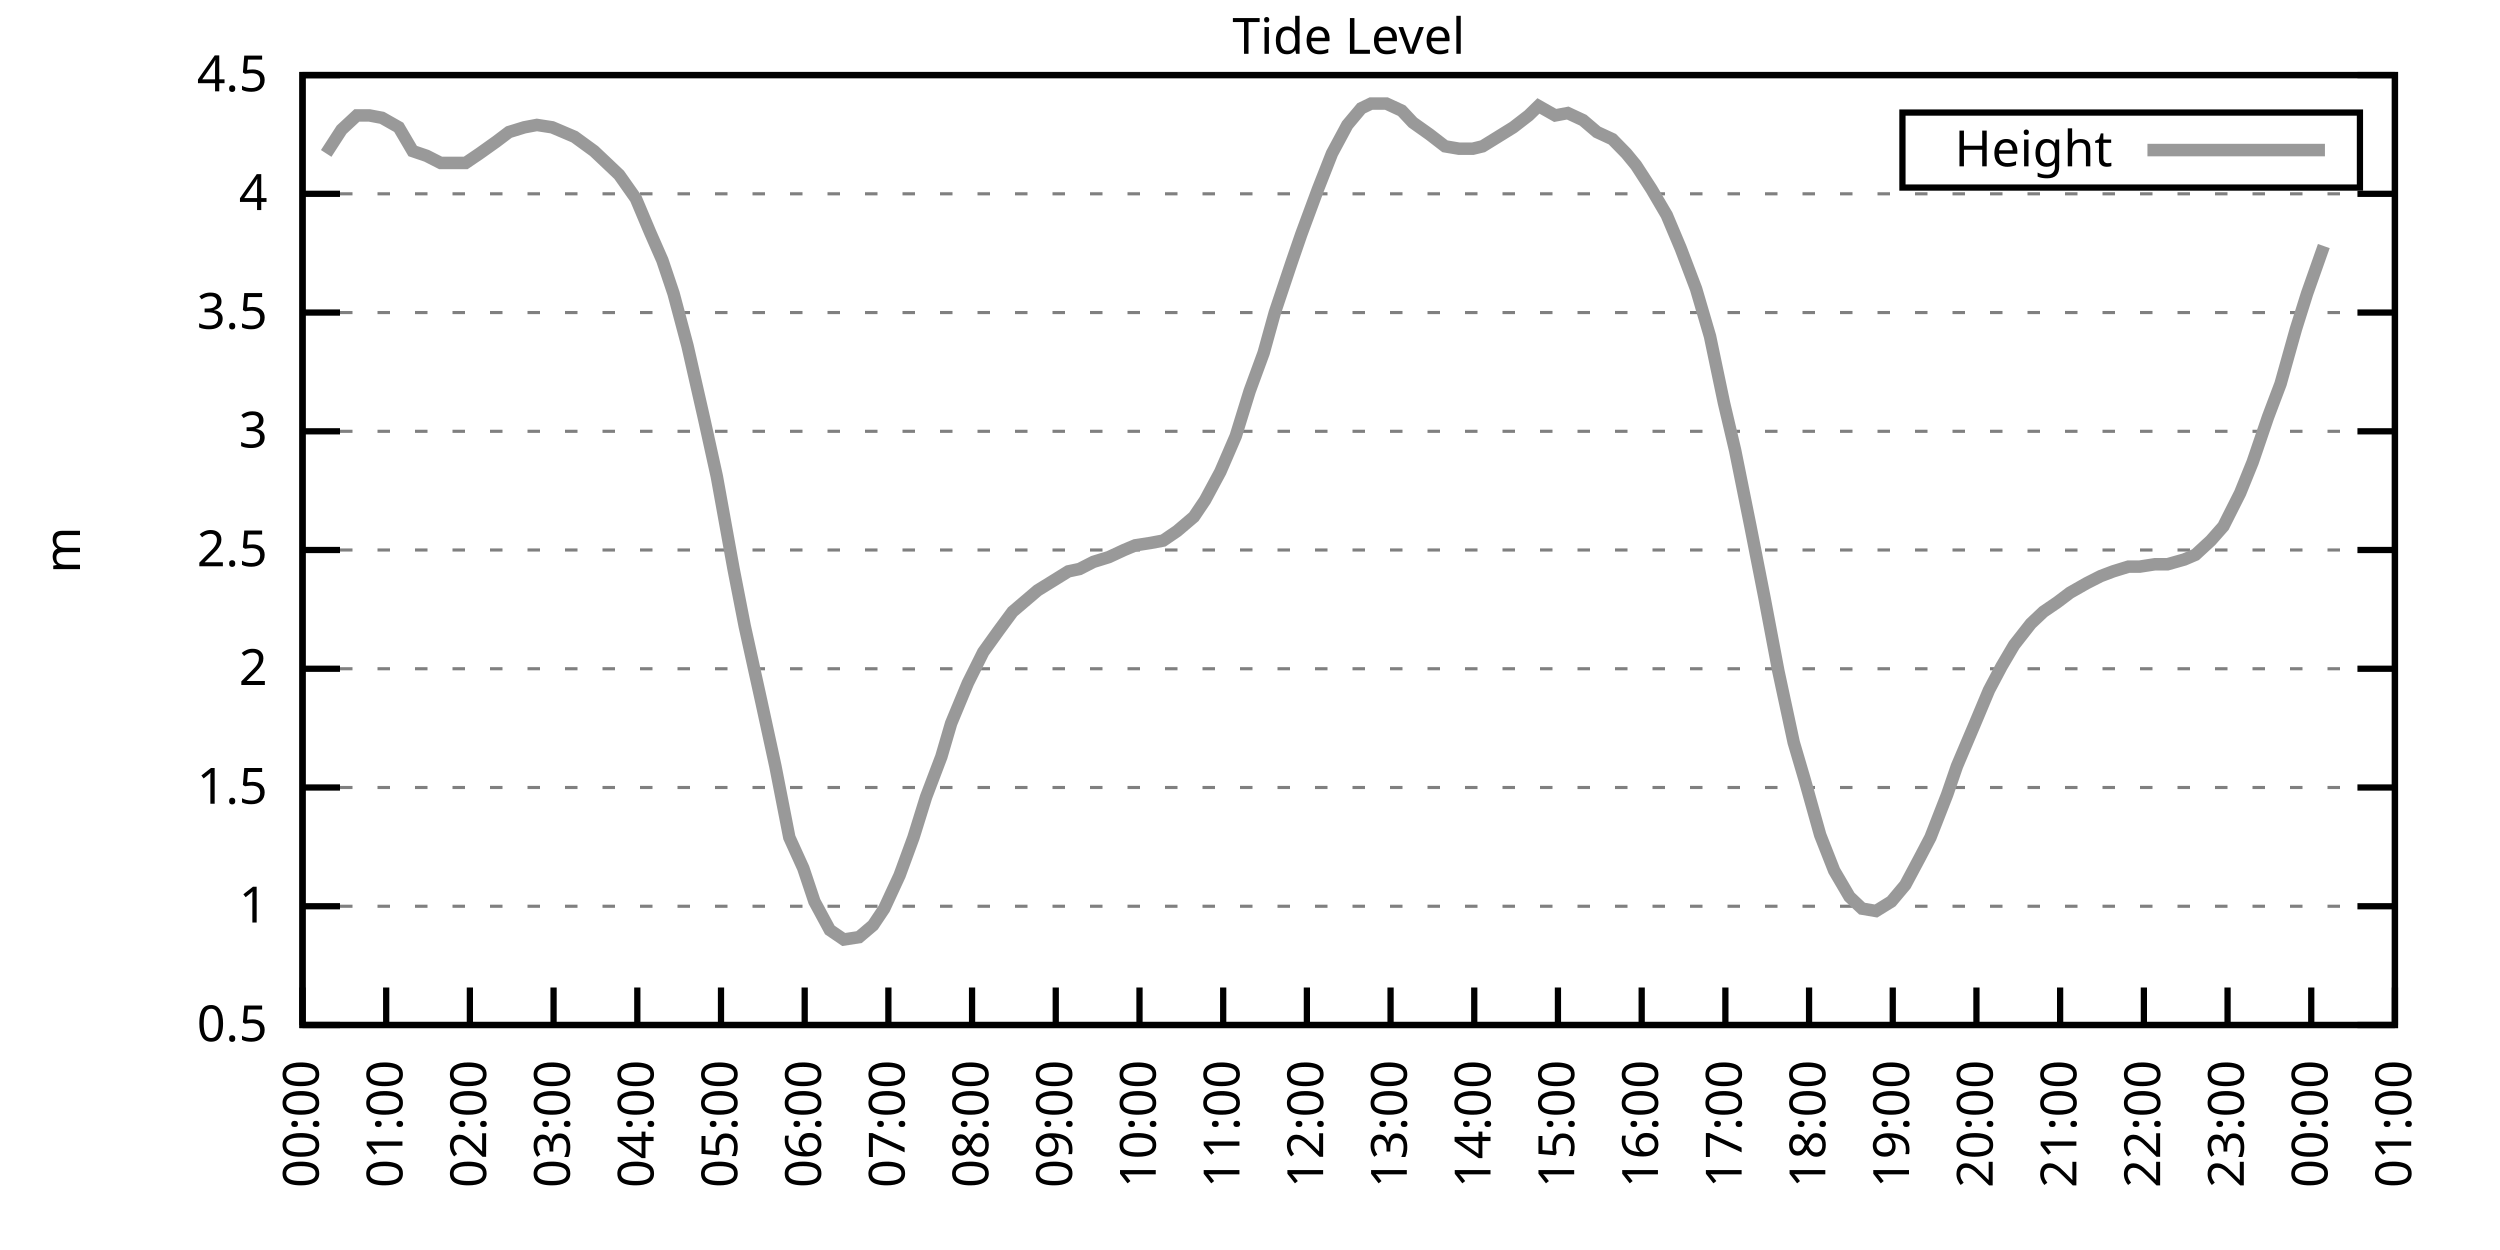
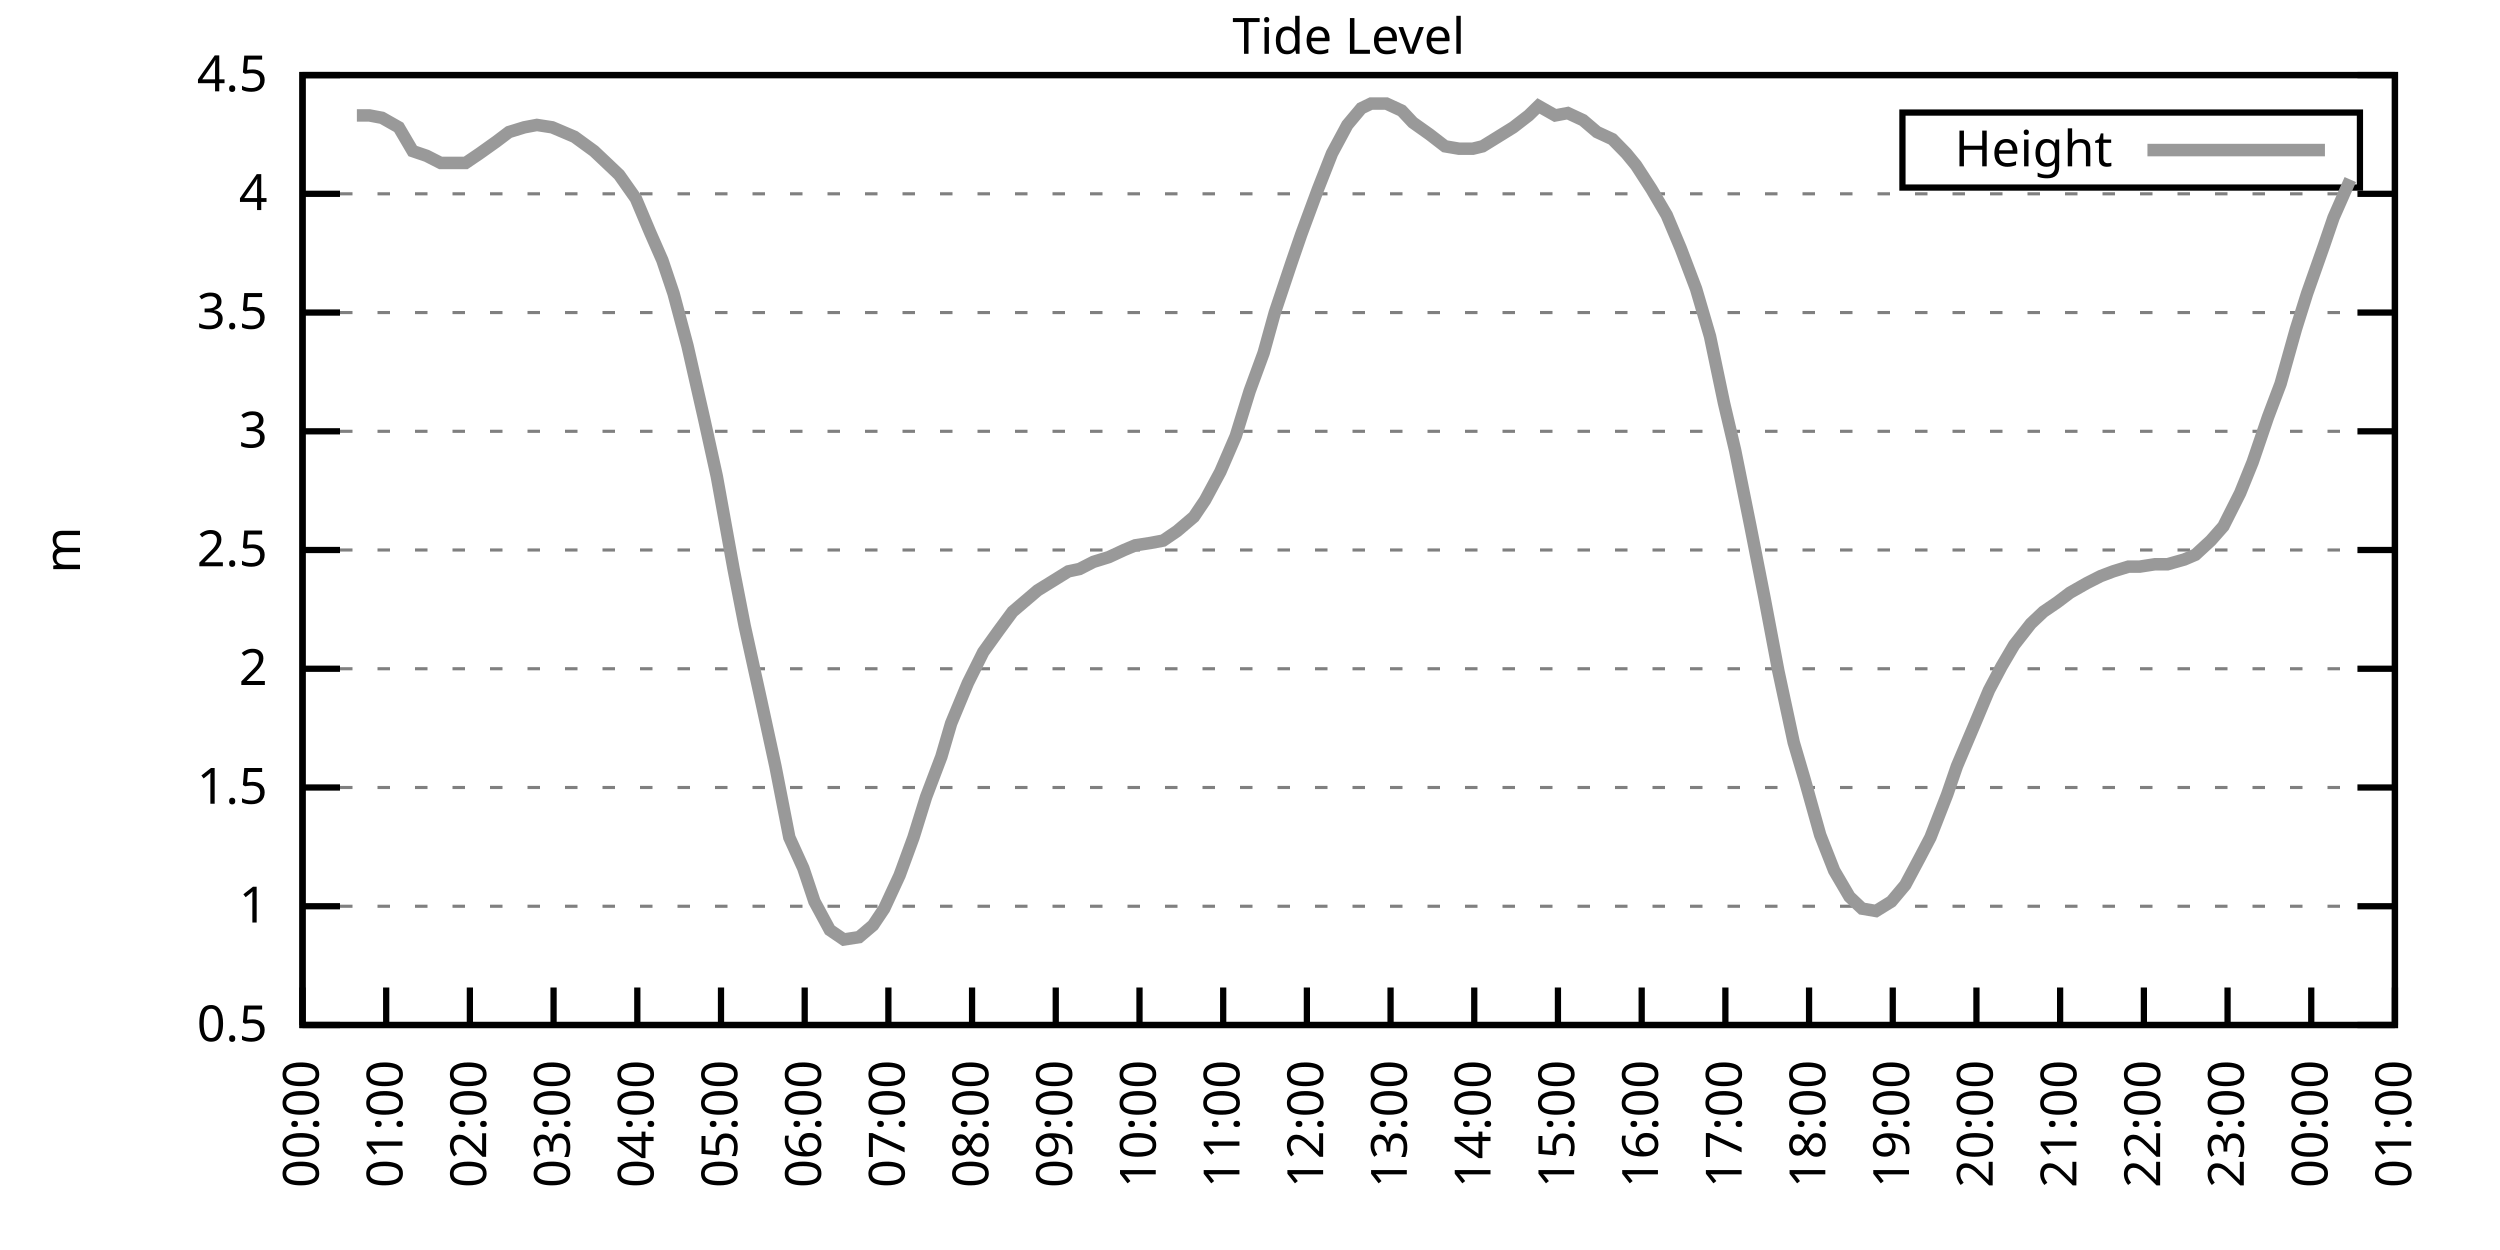
<svg xmlns="http://www.w3.org/2000/svg" xmlns:xlink="http://www.w3.org/1999/xlink" width="400" height="200" viewBox="0 0 400 200">
  <g id="gnuplot_canvas">
    <rect x="0" y="0" width="400" height="200" fill="none" />
    <defs>
      <circle id="gpDot" r="0.5" stroke-width="0.5" stroke="currentColor" />
      <path id="gpPt0" stroke-width="0.333" stroke="currentColor" d="M-1,0 h2 M0,-1 v2" />
      <path id="gpPt1" stroke-width="0.333" stroke="currentColor" d="M-1,-1 L1,1 M1,-1 L-1,1" />
      <path id="gpPt2" stroke-width="0.333" stroke="currentColor" d="M-1,0 L1,0 M0,-1 L0,1 M-1,-1 L1,1 M-1,1 L1,-1" />
      <rect id="gpPt3" stroke-width="0.333" stroke="currentColor" x="-1" y="-1" width="2" height="2" />
      <rect id="gpPt4" stroke-width="0.333" stroke="currentColor" fill="currentColor" x="-1" y="-1" width="2" height="2" />
      <circle id="gpPt5" stroke-width="0.333" stroke="currentColor" cx="0" cy="0" r="1" />
      <use xlink:href="#gpPt5" id="gpPt6" fill="currentColor" stroke="none" />
      <path id="gpPt7" stroke-width="0.333" stroke="currentColor" d="M0,-1.33 L-1.33,0.67 L1.33,0.67 z" />
      <use xlink:href="#gpPt7" id="gpPt8" fill="currentColor" stroke="none" />
      <use xlink:href="#gpPt7" id="gpPt9" stroke="currentColor" transform="rotate(180)" />
      <use xlink:href="#gpPt9" id="gpPt10" fill="currentColor" stroke="none" />
      <use xlink:href="#gpPt3" id="gpPt11" stroke="currentColor" transform="rotate(45)" />
      <use xlink:href="#gpPt11" id="gpPt12" fill="currentColor" stroke="none" />
      <path id="gpPt13" stroke-width="0.333" stroke="currentColor" d="M0,1.330 L1.265,0.411 L0.782,-1.067 L-0.782,-1.076 L-1.265,0.411 z" />
      <use xlink:href="#gpPt13" id="gpPt14" fill="currentColor" stroke="none" />
      <filter id="textbox" filterUnits="objectBoundingBox" x="0" y="0" height="1" width="1">
        <feFlood flood-color="white" flood-opacity="1" result="bgnd" />
        <feComposite in="SourceGraphic" in2="bgnd" operator="atop" />
      </filter>
      <filter id="greybox" filterUnits="objectBoundingBox" x="0" y="0" height="1" width="1">
        <feFlood flood-color="lightgrey" flood-opacity="1" result="grey" />
        <feComposite in="SourceGraphic" in2="grey" operator="atop" />
      </filter>
    </defs>
    <g fill="none" color="white" stroke="currentColor" stroke-width="1.00" stroke-linecap="butt" stroke-linejoin="miter">
</g>
    <g fill="none" color="black" stroke="currentColor" stroke-width="1.00" stroke-linecap="butt" stroke-linejoin="miter">
      <g stroke="none" shape-rendering="crispEdges">
        <polygon fill="rgb(255, 255, 255)" points="48.40,164.00 383.18,164.00 383.18,12.02 48.40,12.02 " />
      </g>
    </g>
    <g fill="none" color="black" stroke="currentColor" stroke-width="1.00" stroke-linecap="butt" stroke-linejoin="miter">
</g>
    <g fill="none" color="black" stroke="black" stroke-width="0.50" stroke-linecap="butt" stroke-linejoin="miter">
</g>
    <g fill="none" color="gray" stroke="currentColor" stroke-width="0.50" stroke-linecap="butt" stroke-linejoin="miter">
      <path stroke="gray" stroke-dasharray="2,4" class="gridline" d="M48.40,164.00 L383.19,164.00  " />
    </g>
    <g fill="none" color="gray" stroke="gray" stroke-width="1.00" stroke-linecap="butt" stroke-linejoin="miter">
</g>
    <g fill="none" color="black" stroke="currentColor" stroke-width="1.00" stroke-linecap="butt" stroke-linejoin="miter">
      <path stroke="black" d="M48.40,164.00 L54.40,164.00 M383.19,164.00 L377.19,164.00  " />
      <g transform="translate(42.80,166.60)" stroke="none" fill="black" font-family="Sans" font-size="8.00" text-anchor="end">
        <text>
          <tspan font-family="Sans"> 0.5</tspan>
        </text>
      </g>
    </g>
    <g fill="none" color="black" stroke="currentColor" stroke-width="1.00" stroke-linecap="butt" stroke-linejoin="miter">
</g>
    <g fill="none" color="black" stroke="black" stroke-width="0.50" stroke-linecap="butt" stroke-linejoin="miter">
</g>
    <g fill="none" color="gray" stroke="currentColor" stroke-width="0.50" stroke-linecap="butt" stroke-linejoin="miter">
      <path stroke="gray" stroke-dasharray="2,4" class="gridline" d="M48.40,145.00 L383.19,145.00  " />
    </g>
    <g fill="none" color="gray" stroke="gray" stroke-width="1.00" stroke-linecap="butt" stroke-linejoin="miter">
</g>
    <g fill="none" color="black" stroke="currentColor" stroke-width="1.00" stroke-linecap="butt" stroke-linejoin="miter">
      <path stroke="black" d="M48.40,145.00 L54.40,145.00 M383.19,145.00 L377.19,145.00  " />
      <g transform="translate(42.80,147.60)" stroke="none" fill="black" font-family="Sans" font-size="8.00" text-anchor="end">
        <text>
          <tspan font-family="Sans"> 1</tspan>
        </text>
      </g>
    </g>
    <g fill="none" color="black" stroke="currentColor" stroke-width="1.00" stroke-linecap="butt" stroke-linejoin="miter">
</g>
    <g fill="none" color="black" stroke="black" stroke-width="0.50" stroke-linecap="butt" stroke-linejoin="miter">
</g>
    <g fill="none" color="gray" stroke="currentColor" stroke-width="0.50" stroke-linecap="butt" stroke-linejoin="miter">
      <path stroke="gray" stroke-dasharray="2,4" class="gridline" d="M48.40,126.00 L383.19,126.00  " />
    </g>
    <g fill="none" color="gray" stroke="gray" stroke-width="1.00" stroke-linecap="butt" stroke-linejoin="miter">
</g>
    <g fill="none" color="black" stroke="currentColor" stroke-width="1.00" stroke-linecap="butt" stroke-linejoin="miter">
      <path stroke="black" d="M48.40,126.00 L54.40,126.00 M383.19,126.00 L377.19,126.00  " />
      <g transform="translate(42.80,128.60)" stroke="none" fill="black" font-family="Sans" font-size="8.00" text-anchor="end">
        <text>
          <tspan font-family="Sans"> 1.5</tspan>
        </text>
      </g>
    </g>
    <g fill="none" color="black" stroke="currentColor" stroke-width="1.00" stroke-linecap="butt" stroke-linejoin="miter">
</g>
    <g fill="none" color="black" stroke="black" stroke-width="0.50" stroke-linecap="butt" stroke-linejoin="miter">
</g>
    <g fill="none" color="gray" stroke="currentColor" stroke-width="0.50" stroke-linecap="butt" stroke-linejoin="miter">
      <path stroke="gray" stroke-dasharray="2,4" class="gridline" d="M48.40,107.00 L383.19,107.00  " />
    </g>
    <g fill="none" color="gray" stroke="gray" stroke-width="1.00" stroke-linecap="butt" stroke-linejoin="miter">
</g>
    <g fill="none" color="black" stroke="currentColor" stroke-width="1.00" stroke-linecap="butt" stroke-linejoin="miter">
      <path stroke="black" d="M48.40,107.00 L54.40,107.00 M383.19,107.00 L377.19,107.00  " />
      <g transform="translate(42.80,109.60)" stroke="none" fill="black" font-family="Sans" font-size="8.00" text-anchor="end">
        <text>
          <tspan font-family="Sans"> 2</tspan>
        </text>
      </g>
    </g>
    <g fill="none" color="black" stroke="currentColor" stroke-width="1.00" stroke-linecap="butt" stroke-linejoin="miter">
</g>
    <g fill="none" color="black" stroke="black" stroke-width="0.50" stroke-linecap="butt" stroke-linejoin="miter">
</g>
    <g fill="none" color="gray" stroke="currentColor" stroke-width="0.50" stroke-linecap="butt" stroke-linejoin="miter">
      <path stroke="gray" stroke-dasharray="2,4" class="gridline" d="M48.40,88.00 L383.19,88.00  " />
    </g>
    <g fill="none" color="gray" stroke="gray" stroke-width="1.00" stroke-linecap="butt" stroke-linejoin="miter">
</g>
    <g fill="none" color="black" stroke="currentColor" stroke-width="1.00" stroke-linecap="butt" stroke-linejoin="miter">
      <path stroke="black" d="M48.40,88.00 L54.40,88.00 M383.19,88.00 L377.19,88.00  " />
      <g transform="translate(42.80,90.60)" stroke="none" fill="black" font-family="Sans" font-size="8.00" text-anchor="end">
        <text>
          <tspan font-family="Sans"> 2.5</tspan>
        </text>
      </g>
    </g>
    <g fill="none" color="black" stroke="currentColor" stroke-width="1.00" stroke-linecap="butt" stroke-linejoin="miter">
</g>
    <g fill="none" color="black" stroke="black" stroke-width="0.50" stroke-linecap="butt" stroke-linejoin="miter">
</g>
    <g fill="none" color="gray" stroke="currentColor" stroke-width="0.50" stroke-linecap="butt" stroke-linejoin="miter">
      <path stroke="gray" stroke-dasharray="2,4" class="gridline" d="M48.40,69.01 L383.19,69.01  " />
    </g>
    <g fill="none" color="gray" stroke="gray" stroke-width="1.00" stroke-linecap="butt" stroke-linejoin="miter">
</g>
    <g fill="none" color="black" stroke="currentColor" stroke-width="1.00" stroke-linecap="butt" stroke-linejoin="miter">
      <path stroke="black" d="M48.40,69.01 L54.40,69.01 M383.19,69.01 L377.19,69.01  " />
      <g transform="translate(42.80,71.61)" stroke="none" fill="black" font-family="Sans" font-size="8.00" text-anchor="end">
        <text>
          <tspan font-family="Sans"> 3</tspan>
        </text>
      </g>
    </g>
    <g fill="none" color="black" stroke="currentColor" stroke-width="1.00" stroke-linecap="butt" stroke-linejoin="miter">
</g>
    <g fill="none" color="black" stroke="black" stroke-width="0.50" stroke-linecap="butt" stroke-linejoin="miter">
</g>
    <g fill="none" color="gray" stroke="currentColor" stroke-width="0.50" stroke-linecap="butt" stroke-linejoin="miter">
      <path stroke="gray" stroke-dasharray="2,4" class="gridline" d="M48.40,50.01 L383.19,50.01  " />
    </g>
    <g fill="none" color="gray" stroke="gray" stroke-width="1.00" stroke-linecap="butt" stroke-linejoin="miter">
</g>
    <g fill="none" color="black" stroke="currentColor" stroke-width="1.00" stroke-linecap="butt" stroke-linejoin="miter">
      <path stroke="black" d="M48.40,50.01 L54.40,50.01 M383.19,50.01 L377.19,50.01  " />
      <g transform="translate(42.80,52.61)" stroke="none" fill="black" font-family="Sans" font-size="8.00" text-anchor="end">
        <text>
          <tspan font-family="Sans"> 3.5</tspan>
        </text>
      </g>
    </g>
    <g fill="none" color="black" stroke="currentColor" stroke-width="1.00" stroke-linecap="butt" stroke-linejoin="miter">
</g>
    <g fill="none" color="black" stroke="black" stroke-width="0.50" stroke-linecap="butt" stroke-linejoin="miter">
</g>
    <g fill="none" color="gray" stroke="currentColor" stroke-width="0.50" stroke-linecap="butt" stroke-linejoin="miter">
      <path stroke="gray" stroke-dasharray="2,4" class="gridline" d="M48.40,31.01 L383.19,31.01  " />
    </g>
    <g fill="none" color="gray" stroke="gray" stroke-width="1.00" stroke-linecap="butt" stroke-linejoin="miter">
</g>
    <g fill="none" color="black" stroke="currentColor" stroke-width="1.00" stroke-linecap="butt" stroke-linejoin="miter">
      <path stroke="black" d="M48.40,31.01 L54.40,31.01 M383.19,31.01 L377.19,31.01  " />
      <g transform="translate(42.80,33.61)" stroke="none" fill="black" font-family="Sans" font-size="8.00" text-anchor="end">
        <text>
          <tspan font-family="Sans"> 4</tspan>
        </text>
      </g>
    </g>
    <g fill="none" color="black" stroke="currentColor" stroke-width="1.00" stroke-linecap="butt" stroke-linejoin="miter">
</g>
    <g fill="none" color="black" stroke="black" stroke-width="0.50" stroke-linecap="butt" stroke-linejoin="miter">
</g>
    <g fill="none" color="gray" stroke="currentColor" stroke-width="0.50" stroke-linecap="butt" stroke-linejoin="miter">
      <path stroke="gray" stroke-dasharray="2,4" class="gridline" d="M48.40,12.01 L383.19,12.01  " />
    </g>
    <g fill="none" color="gray" stroke="gray" stroke-width="1.00" stroke-linecap="butt" stroke-linejoin="miter">
</g>
    <g fill="none" color="black" stroke="currentColor" stroke-width="1.00" stroke-linecap="butt" stroke-linejoin="miter">
      <path stroke="black" d="M48.40,12.01 L54.40,12.01 M383.19,12.01 L377.19,12.01  " />
      <g transform="translate(42.80,14.61)" stroke="none" fill="black" font-family="Sans" font-size="8.00" text-anchor="end">
        <text>
          <tspan font-family="Sans"> 4.5</tspan>
        </text>
      </g>
    </g>
    <g fill="none" color="black" stroke="currentColor" stroke-width="1.00" stroke-linecap="butt" stroke-linejoin="miter">
      <path stroke="black" d="M48.40,164.00 L48.40,158.00  " />
      <g transform="translate(51.00,169.60) rotate(270.00)" stroke="none" fill="black" font-family="Sans" font-size="8.00" text-anchor="end">
        <text>
          <tspan font-family="Sans">00:00</tspan>
        </text>
      </g>
    </g>
    <g fill="none" color="black" stroke="currentColor" stroke-width="1.00" stroke-linecap="butt" stroke-linejoin="miter">
      <path stroke="black" d="M61.79,164.00 L61.79,158.00  " />
      <g transform="translate(64.39,169.60) rotate(270.00)" stroke="none" fill="black" font-family="Sans" font-size="8.00" text-anchor="end">
        <text>
          <tspan font-family="Sans">01:00</tspan>
        </text>
      </g>
    </g>
    <g fill="none" color="black" stroke="currentColor" stroke-width="1.00" stroke-linecap="butt" stroke-linejoin="miter">
      <path stroke="black" d="M75.18,164.00 L75.18,158.00  " />
      <g transform="translate(77.78,169.60) rotate(270.00)" stroke="none" fill="black" font-family="Sans" font-size="8.00" text-anchor="end">
        <text>
          <tspan font-family="Sans">02:00</tspan>
        </text>
      </g>
    </g>
    <g fill="none" color="black" stroke="currentColor" stroke-width="1.00" stroke-linecap="butt" stroke-linejoin="miter">
      <path stroke="black" d="M88.57,164.00 L88.57,158.00  " />
      <g transform="translate(91.17,169.60) rotate(270.00)" stroke="none" fill="black" font-family="Sans" font-size="8.00" text-anchor="end">
        <text>
          <tspan font-family="Sans">03:00</tspan>
        </text>
      </g>
    </g>
    <g fill="none" color="black" stroke="currentColor" stroke-width="1.00" stroke-linecap="butt" stroke-linejoin="miter">
      <path stroke="black" d="M101.97,164.00 L101.97,158.00  " />
      <g transform="translate(104.57,169.60) rotate(270.00)" stroke="none" fill="black" font-family="Sans" font-size="8.00" text-anchor="end">
        <text>
          <tspan font-family="Sans">04:00</tspan>
        </text>
      </g>
    </g>
    <g fill="none" color="black" stroke="currentColor" stroke-width="1.00" stroke-linecap="butt" stroke-linejoin="miter">
      <path stroke="black" d="M115.36,164.00 L115.36,158.00  " />
      <g transform="translate(117.96,169.60) rotate(270.00)" stroke="none" fill="black" font-family="Sans" font-size="8.00" text-anchor="end">
        <text>
          <tspan font-family="Sans">05:00</tspan>
        </text>
      </g>
    </g>
    <g fill="none" color="black" stroke="currentColor" stroke-width="1.00" stroke-linecap="butt" stroke-linejoin="miter">
      <path stroke="black" d="M128.75,164.00 L128.75,158.00  " />
      <g transform="translate(131.35,169.60) rotate(270.00)" stroke="none" fill="black" font-family="Sans" font-size="8.00" text-anchor="end">
        <text>
          <tspan font-family="Sans">06:00</tspan>
        </text>
      </g>
    </g>
    <g fill="none" color="black" stroke="currentColor" stroke-width="1.00" stroke-linecap="butt" stroke-linejoin="miter">
      <path stroke="black" d="M142.14,164.00 L142.14,158.00  " />
      <g transform="translate(144.74,169.60) rotate(270.00)" stroke="none" fill="black" font-family="Sans" font-size="8.00" text-anchor="end">
        <text>
          <tspan font-family="Sans">07:00</tspan>
        </text>
      </g>
    </g>
    <g fill="none" color="black" stroke="currentColor" stroke-width="1.00" stroke-linecap="butt" stroke-linejoin="miter">
      <path stroke="black" d="M155.53,164.00 L155.53,158.00  " />
      <g transform="translate(158.13,169.60) rotate(270.00)" stroke="none" fill="black" font-family="Sans" font-size="8.00" text-anchor="end">
        <text>
          <tspan font-family="Sans">08:00</tspan>
        </text>
      </g>
    </g>
    <g fill="none" color="black" stroke="currentColor" stroke-width="1.00" stroke-linecap="butt" stroke-linejoin="miter">
      <path stroke="black" d="M168.92,164.00 L168.92,158.00  " />
      <g transform="translate(171.52,169.60) rotate(270.00)" stroke="none" fill="black" font-family="Sans" font-size="8.00" text-anchor="end">
        <text>
          <tspan font-family="Sans">09:00</tspan>
        </text>
      </g>
    </g>
    <g fill="none" color="black" stroke="currentColor" stroke-width="1.00" stroke-linecap="butt" stroke-linejoin="miter">
      <path stroke="black" d="M182.32,164.00 L182.32,158.00  " />
      <g transform="translate(184.92,169.60) rotate(270.00)" stroke="none" fill="black" font-family="Sans" font-size="8.00" text-anchor="end">
        <text>
          <tspan font-family="Sans">10:00</tspan>
        </text>
      </g>
    </g>
    <g fill="none" color="black" stroke="currentColor" stroke-width="1.00" stroke-linecap="butt" stroke-linejoin="miter">
      <path stroke="black" d="M195.71,164.00 L195.71,158.00  " />
      <g transform="translate(198.31,169.60) rotate(270.00)" stroke="none" fill="black" font-family="Sans" font-size="8.00" text-anchor="end">
        <text>
          <tspan font-family="Sans">11:00</tspan>
        </text>
      </g>
    </g>
    <g fill="none" color="black" stroke="currentColor" stroke-width="1.00" stroke-linecap="butt" stroke-linejoin="miter">
      <path stroke="black" d="M209.10,164.00 L209.10,158.00  " />
      <g transform="translate(211.70,169.60) rotate(270.00)" stroke="none" fill="black" font-family="Sans" font-size="8.00" text-anchor="end">
        <text>
          <tspan font-family="Sans">12:00</tspan>
        </text>
      </g>
    </g>
    <g fill="none" color="black" stroke="currentColor" stroke-width="1.00" stroke-linecap="butt" stroke-linejoin="miter">
      <path stroke="black" d="M222.49,164.00 L222.49,158.00  " />
      <g transform="translate(225.09,169.60) rotate(270.00)" stroke="none" fill="black" font-family="Sans" font-size="8.00" text-anchor="end">
        <text>
          <tspan font-family="Sans">13:00</tspan>
        </text>
      </g>
    </g>
    <g fill="none" color="black" stroke="currentColor" stroke-width="1.00" stroke-linecap="butt" stroke-linejoin="miter">
      <path stroke="black" d="M235.88,164.00 L235.88,158.00  " />
      <g transform="translate(238.48,169.60) rotate(270.00)" stroke="none" fill="black" font-family="Sans" font-size="8.00" text-anchor="end">
        <text>
          <tspan font-family="Sans">14:00</tspan>
        </text>
      </g>
    </g>
    <g fill="none" color="black" stroke="currentColor" stroke-width="1.00" stroke-linecap="butt" stroke-linejoin="miter">
      <path stroke="black" d="M249.27,164.00 L249.27,158.00  " />
      <g transform="translate(251.87,169.60) rotate(270.00)" stroke="none" fill="black" font-family="Sans" font-size="8.00" text-anchor="end">
        <text>
          <tspan font-family="Sans">15:00</tspan>
        </text>
      </g>
    </g>
    <g fill="none" color="black" stroke="currentColor" stroke-width="1.00" stroke-linecap="butt" stroke-linejoin="miter">
      <path stroke="black" d="M262.67,164.00 L262.67,158.00  " />
      <g transform="translate(265.27,169.60) rotate(270.00)" stroke="none" fill="black" font-family="Sans" font-size="8.00" text-anchor="end">
        <text>
          <tspan font-family="Sans">16:00</tspan>
        </text>
      </g>
    </g>
    <g fill="none" color="black" stroke="currentColor" stroke-width="1.00" stroke-linecap="butt" stroke-linejoin="miter">
      <path stroke="black" d="M276.06,164.00 L276.06,158.00  " />
      <g transform="translate(278.66,169.60) rotate(270.00)" stroke="none" fill="black" font-family="Sans" font-size="8.00" text-anchor="end">
        <text>
          <tspan font-family="Sans">17:00</tspan>
        </text>
      </g>
    </g>
    <g fill="none" color="black" stroke="currentColor" stroke-width="1.00" stroke-linecap="butt" stroke-linejoin="miter">
      <path stroke="black" d="M289.45,164.00 L289.45,158.00  " />
      <g transform="translate(292.05,169.60) rotate(270.00)" stroke="none" fill="black" font-family="Sans" font-size="8.00" text-anchor="end">
        <text>
          <tspan font-family="Sans">18:00</tspan>
        </text>
      </g>
    </g>
    <g fill="none" color="black" stroke="currentColor" stroke-width="1.00" stroke-linecap="butt" stroke-linejoin="miter">
      <path stroke="black" d="M302.84,164.00 L302.84,158.00  " />
      <g transform="translate(305.44,169.60) rotate(270.00)" stroke="none" fill="black" font-family="Sans" font-size="8.00" text-anchor="end">
        <text>
          <tspan font-family="Sans">19:00</tspan>
        </text>
      </g>
    </g>
    <g fill="none" color="black" stroke="currentColor" stroke-width="1.00" stroke-linecap="butt" stroke-linejoin="miter">
      <path stroke="black" d="M316.23,164.00 L316.23,158.00  " />
      <g transform="translate(318.83,169.60) rotate(270.00)" stroke="none" fill="black" font-family="Sans" font-size="8.00" text-anchor="end">
        <text>
          <tspan font-family="Sans">20:00</tspan>
        </text>
      </g>
    </g>
    <g fill="none" color="black" stroke="currentColor" stroke-width="1.00" stroke-linecap="butt" stroke-linejoin="miter">
      <path stroke="black" d="M329.62,164.00 L329.62,158.00  " />
      <g transform="translate(332.22,169.60) rotate(270.00)" stroke="none" fill="black" font-family="Sans" font-size="8.00" text-anchor="end">
        <text>
          <tspan font-family="Sans">21:00</tspan>
        </text>
      </g>
    </g>
    <g fill="none" color="black" stroke="currentColor" stroke-width="1.00" stroke-linecap="butt" stroke-linejoin="miter">
      <path stroke="black" d="M343.02,164.00 L343.02,158.00  " />
      <g transform="translate(345.62,169.60) rotate(270.00)" stroke="none" fill="black" font-family="Sans" font-size="8.00" text-anchor="end">
        <text>
          <tspan font-family="Sans">22:00</tspan>
        </text>
      </g>
    </g>
    <g fill="none" color="black" stroke="currentColor" stroke-width="1.00" stroke-linecap="butt" stroke-linejoin="miter">
      <path stroke="black" d="M356.41,164.00 L356.41,158.00  " />
      <g transform="translate(359.01,169.60) rotate(270.00)" stroke="none" fill="black" font-family="Sans" font-size="8.00" text-anchor="end">
        <text>
          <tspan font-family="Sans">23:00</tspan>
        </text>
      </g>
    </g>
    <g fill="none" color="black" stroke="currentColor" stroke-width="1.00" stroke-linecap="butt" stroke-linejoin="miter">
      <path stroke="black" d="M369.80,164.00 L369.80,158.00  " />
      <g transform="translate(372.40,169.60) rotate(270.00)" stroke="none" fill="black" font-family="Sans" font-size="8.00" text-anchor="end">
        <text>
          <tspan font-family="Sans">00:00</tspan>
        </text>
      </g>
    </g>
    <g fill="none" color="black" stroke="currentColor" stroke-width="1.00" stroke-linecap="butt" stroke-linejoin="miter">
      <path stroke="black" d="M383.19,164.00 L383.19,158.00  " />
      <g transform="translate(385.79,169.60) rotate(270.00)" stroke="none" fill="black" font-family="Sans" font-size="8.00" text-anchor="end">
        <text>
          <tspan font-family="Sans">01:00</tspan>
        </text>
      </g>
    </g>
    <g fill="none" color="black" stroke="currentColor" stroke-width="1.00" stroke-linecap="butt" stroke-linejoin="miter">
</g>
    <g fill="none" color="black" stroke="currentColor" stroke-width="1.00" stroke-linecap="butt" stroke-linejoin="miter">
      <path stroke="black" d="M48.40,12.01 L48.40,164.00 L383.19,164.00 L383.19,12.01 L48.40,12.01 Z  " />
    </g>
    <g fill="none" color="black" stroke="currentColor" stroke-width="1.00" stroke-linecap="butt" stroke-linejoin="miter">
</g>
    <g fill="none" color="black" stroke="currentColor" stroke-width="1.00" stroke-linecap="butt" stroke-linejoin="miter">
      <path stroke="black" d="M304.39,30.01 L304.39,18.01 L377.59,18.01 L377.59,30.01 L304.39,30.01 Z  " />
    </g>
    <g id="Tide_level_plot_1">
      <g fill="none" color="white" stroke="black" stroke-width="2.00" stroke-linecap="butt" stroke-linejoin="miter">
</g>
      <g fill="none" color="black" stroke="currentColor" stroke-width="2.00" stroke-linecap="butt" stroke-linejoin="miter">
        <g transform="translate(337.99,26.61)" stroke="none" fill="black" font-family="Sans" font-size="8.00" text-anchor="end">
          <text>
            <tspan font-family="Sans">Height</tspan>
          </text>
        </g>
      </g>
      <g fill="none" color="black" stroke="currentColor" stroke-width="2.00" stroke-linecap="butt" stroke-linejoin="miter">
-         <path stroke="rgb(153, 153, 153)" d="M343.59,24.01 L371.99,24.01 M52.19,24.55 L54.65,20.75 L57.10,18.47 L59.11,18.47 L61.12,18.85 L63.80,20.37   L66.03,24.17 L68.26,24.93 L70.50,26.07 L72.73,26.07 L74.51,26.07 L76.75,24.55 L79.42,22.65 L81.43,21.13   L83.89,20.37 L85.90,19.99 L88.35,20.37 L90.14,21.13 L91.92,21.89 L95.05,24.17 L97.06,26.07 L99.06,27.97   L101.74,31.77 L103.98,37.09 L105.98,41.65 L107.77,46.97 L110.00,55.33 L112.68,67.11 L114.69,76.23 L117.37,91.04   L119.15,100.16 L121.83,112.32 L124.06,122.58 L126.29,133.98 L128.53,138.92 L130.31,144.24 L132.77,148.80 L135.00,150.32   L137.45,149.94 L139.69,148.04 L141.47,145.38 L143.93,140.06 L146.16,133.98 L148.17,127.52 L150.62,121.06 L152.18,115.74   L154.86,109.28 L157.32,104.34 L159.77,100.92 L162.01,97.88 L163.79,96.36 L166.02,94.46 L168.48,92.94 L170.93,91.42   L172.72,91.04 L174.95,89.90 L177.41,89.14 L179.86,88.00 L181.65,87.25 L184.10,86.87 L186.11,86.49 L188.34,84.97   L191.02,82.69 L192.81,80.03 L195.26,75.47 L197.72,69.77 L199.95,62.55 L202.18,56.47 L203.97,50.01 L206.64,42.03   L208.21,37.47 L210.88,30.25 L213.12,24.55 L215.57,19.99 L217.80,17.33 L219.37,16.57 L221.82,16.57 L224.28,17.71   L226.06,19.61 L228.74,21.51 L231.20,23.41 L233.43,23.79 L235.66,23.79 L237.22,23.41 L239.68,21.89 L242.13,20.37   L244.59,18.47 L246.15,16.95 L248.83,18.47 L250.84,18.09 L253.29,19.23 L255.52,21.13 L257.98,22.27 L260.21,24.55   L261.77,26.45 L264.23,30.25 L266.68,34.43 L268.92,39.75 L271.37,46.21 L273.60,53.81 L275.83,64.45 L277.62,72.05   L280.07,84.21 L282.31,95.60 L284.54,107.38 L286.99,118.78 L288.78,124.86 L291.23,133.60 L293.47,139.30 L295.92,143.48   L297.93,145.38 L300.16,145.76 L302.62,144.24 L304.85,141.58 L307.08,137.40 L308.87,133.98 L311.54,127.14 L313.11,122.58   L316.01,115.74 L318.24,110.42 L320.25,106.62 L322.26,103.20 L324.94,99.78 L326.95,97.88 L329.18,96.36 L331.19,94.84   L333.86,93.32 L336.10,92.18 L338.10,91.42 L340.56,90.66 L342.35,90.66 L344.80,90.28 L346.81,90.28 L349.49,89.52   L351.27,88.76 L353.73,86.49 L355.74,84.21 L358.42,78.89 L360.42,73.95 L362.88,66.73 L364.89,61.41 L367.34,52.67   L369.13,46.97 L371.81,39.37  " />
+         <path stroke="rgb(153, 153, 153)" d="M343.59,24.01 L371.99,24.01 M57.10,18.47 L59.11,18.47 L61.12,18.85 L63.80,20.37 L66.03,24.17 L68.26,24.93   L70.50,26.07 L72.73,26.07 L74.51,26.07 L76.75,24.55 L79.42,22.65 L81.43,21.13 L83.89,20.37 L85.90,19.99   L88.35,20.37 L90.14,21.13 L91.92,21.89 L95.05,24.17 L97.06,26.07 L99.06,27.97 L101.74,31.77 L103.98,37.09   L105.98,41.65 L107.77,46.97 L110.00,55.33 L112.68,67.11 L114.69,76.23 L117.37,91.04 L119.15,100.16 L121.83,112.32   L124.06,122.58 L126.29,133.98 L128.53,138.92 L130.31,144.24 L132.77,148.80 L135.00,150.32 L137.45,149.94 L139.69,148.04   L141.47,145.38 L143.93,140.06 L146.16,133.98 L148.17,127.52 L150.62,121.06 L152.18,115.74 L154.86,109.28 L157.32,104.34   L159.77,100.92 L162.01,97.88 L163.79,96.36 L166.02,94.46 L168.48,92.94 L170.93,91.42 L172.72,91.04 L174.95,89.90   L177.41,89.14 L179.86,88.00 L181.65,87.25 L184.10,86.87 L186.11,86.49 L188.34,84.97 L191.02,82.69 L192.81,80.03   L195.26,75.47 L197.72,69.77 L199.95,62.55 L202.18,56.47 L203.97,50.01 L206.64,42.03 L208.21,37.47 L210.88,30.25   L213.12,24.55 L215.57,19.99 L217.80,17.33 L219.37,16.57 L221.82,16.57 L224.28,17.71 L226.06,19.61 L228.74,21.51   L231.20,23.41 L233.43,23.79 L235.66,23.79 L237.22,23.41 L239.68,21.89 L242.13,20.37 L244.59,18.47 L246.15,16.95   L248.83,18.47 L250.84,18.09 L253.29,19.23 L255.52,21.13 L257.98,22.27 L260.21,24.55 L261.77,26.45 L264.23,30.25   L266.68,34.43 L268.92,39.75 L271.37,46.21 L273.60,53.81 L275.83,64.45 L277.62,72.05 L280.07,84.21 L282.31,95.60   L284.54,107.38 L286.99,118.78 L288.78,124.86 L291.23,133.60 L293.47,139.30 L295.92,143.48 L297.93,145.38 L300.16,145.76   L302.62,144.24 L304.85,141.58 L307.08,137.40 L308.87,133.98 L311.54,127.14 L313.11,122.58 L316.01,115.74 L318.24,110.42   L320.25,106.62 L322.26,103.20 L324.94,99.78 L326.95,97.88 L329.18,96.36 L331.19,94.84 L333.86,93.32 L336.10,92.18   L338.10,91.42 L340.56,90.66 L342.35,90.66 L344.80,90.28 L346.81,90.28 L349.49,89.52 L351.27,88.76 L353.73,86.49   L355.74,84.21 L358.42,78.89 L360.42,73.95 L362.88,66.73 L364.89,61.41 L367.34,52.67 L369.13,46.97 L371.81,39.37   L373.37,34.81 L376.05,28.73  " />
      </g>
    </g>
    <g fill="none" color="black" stroke="currentColor" stroke-width="2.00" stroke-linecap="butt" stroke-linejoin="miter">
</g>
    <g fill="none" color="black" stroke="black" stroke-width="1.00" stroke-linecap="butt" stroke-linejoin="miter">
</g>
    <g fill="none" color="black" stroke="currentColor" stroke-width="1.00" stroke-linecap="butt" stroke-linejoin="miter">
      <path stroke="black" d="M48.40,12.01 L48.40,164.00 L383.19,164.00 L383.19,12.01 L48.40,12.01 Z  " />
      <g transform="translate(12.80,88.01) rotate(270.00)" stroke="none" fill="black" font-family="Sans" font-size="8.00" text-anchor="middle">
        <text>
          <tspan font-family="Sans">m</tspan>
        </text>
      </g>
    </g>
    <g fill="none" color="black" stroke="currentColor" stroke-width="1.00" stroke-linecap="butt" stroke-linejoin="miter">
</g>
    <g fill="none" color="black" stroke="currentColor" stroke-width="1.00" stroke-linecap="butt" stroke-linejoin="miter">
      <g transform="translate(215.79,8.61)" stroke="none" fill="black" font-family="Sans" font-size="8.00" text-anchor="middle">
        <text>
          <tspan font-family="Sans">Tide Level</tspan>
        </text>
      </g>
    </g>
    <g fill="none" color="black" stroke="currentColor" stroke-width="1.00" stroke-linecap="butt" stroke-linejoin="miter">
</g>
  </g>
</svg>
